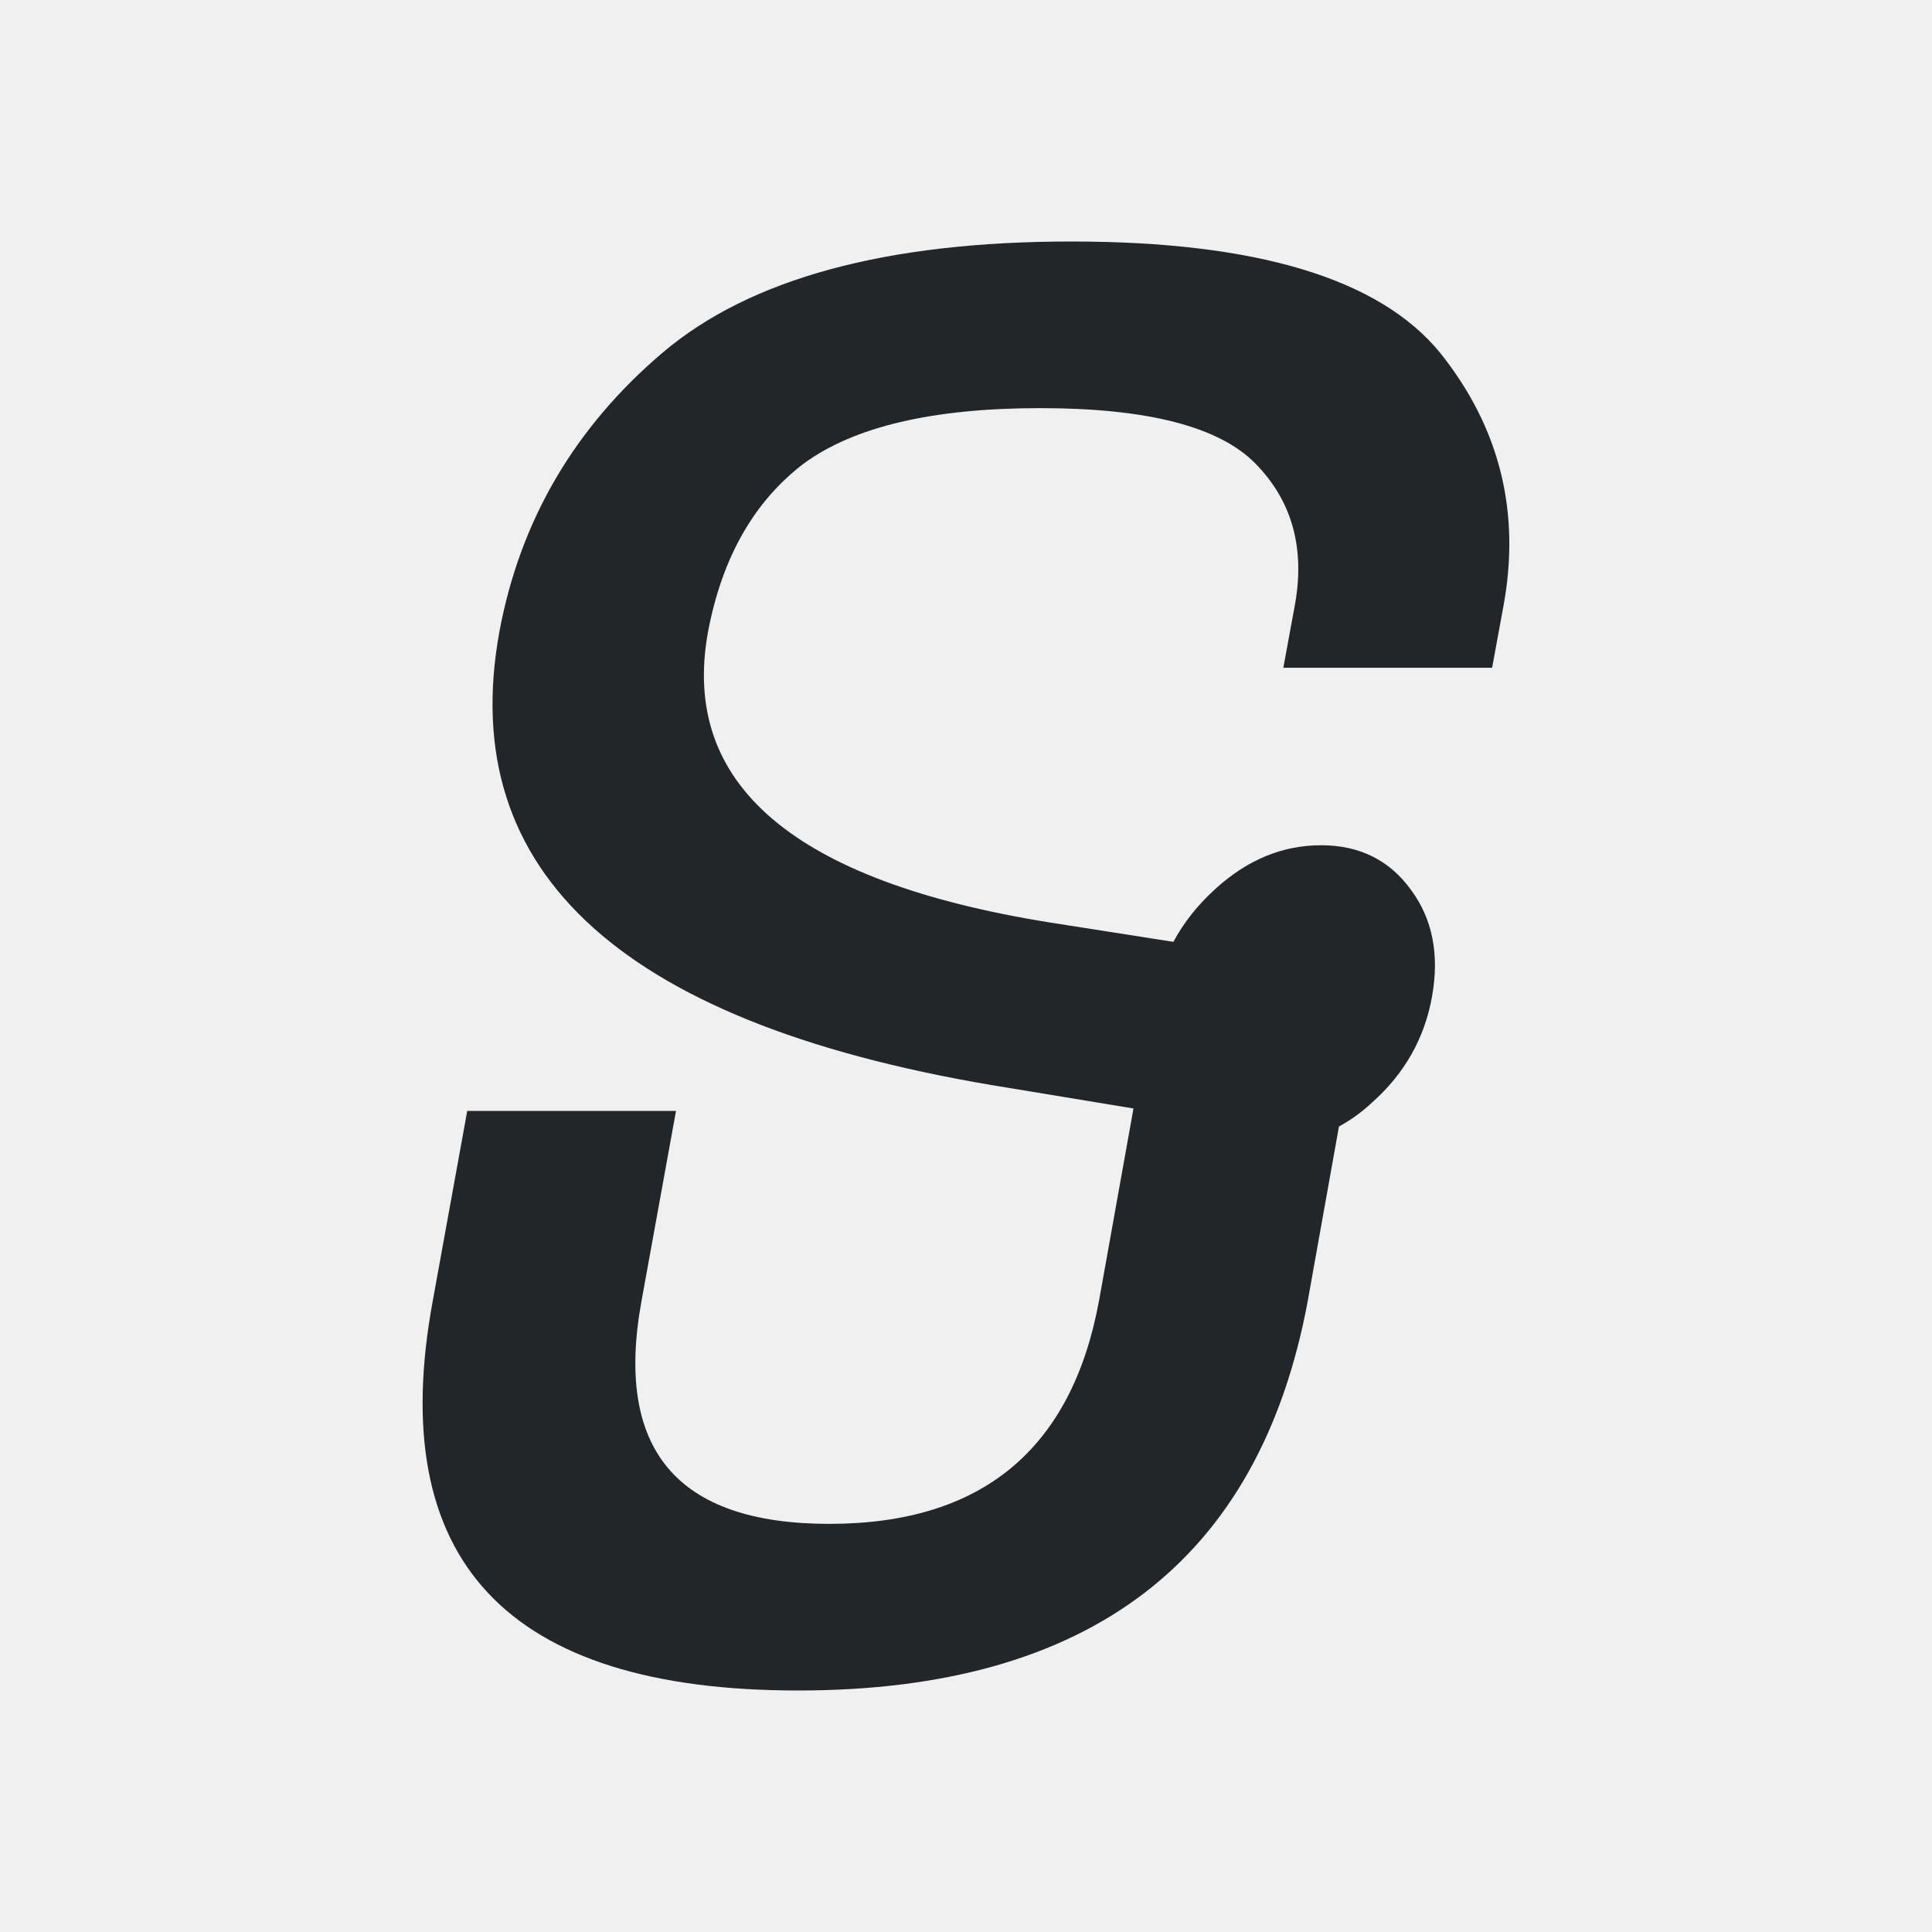
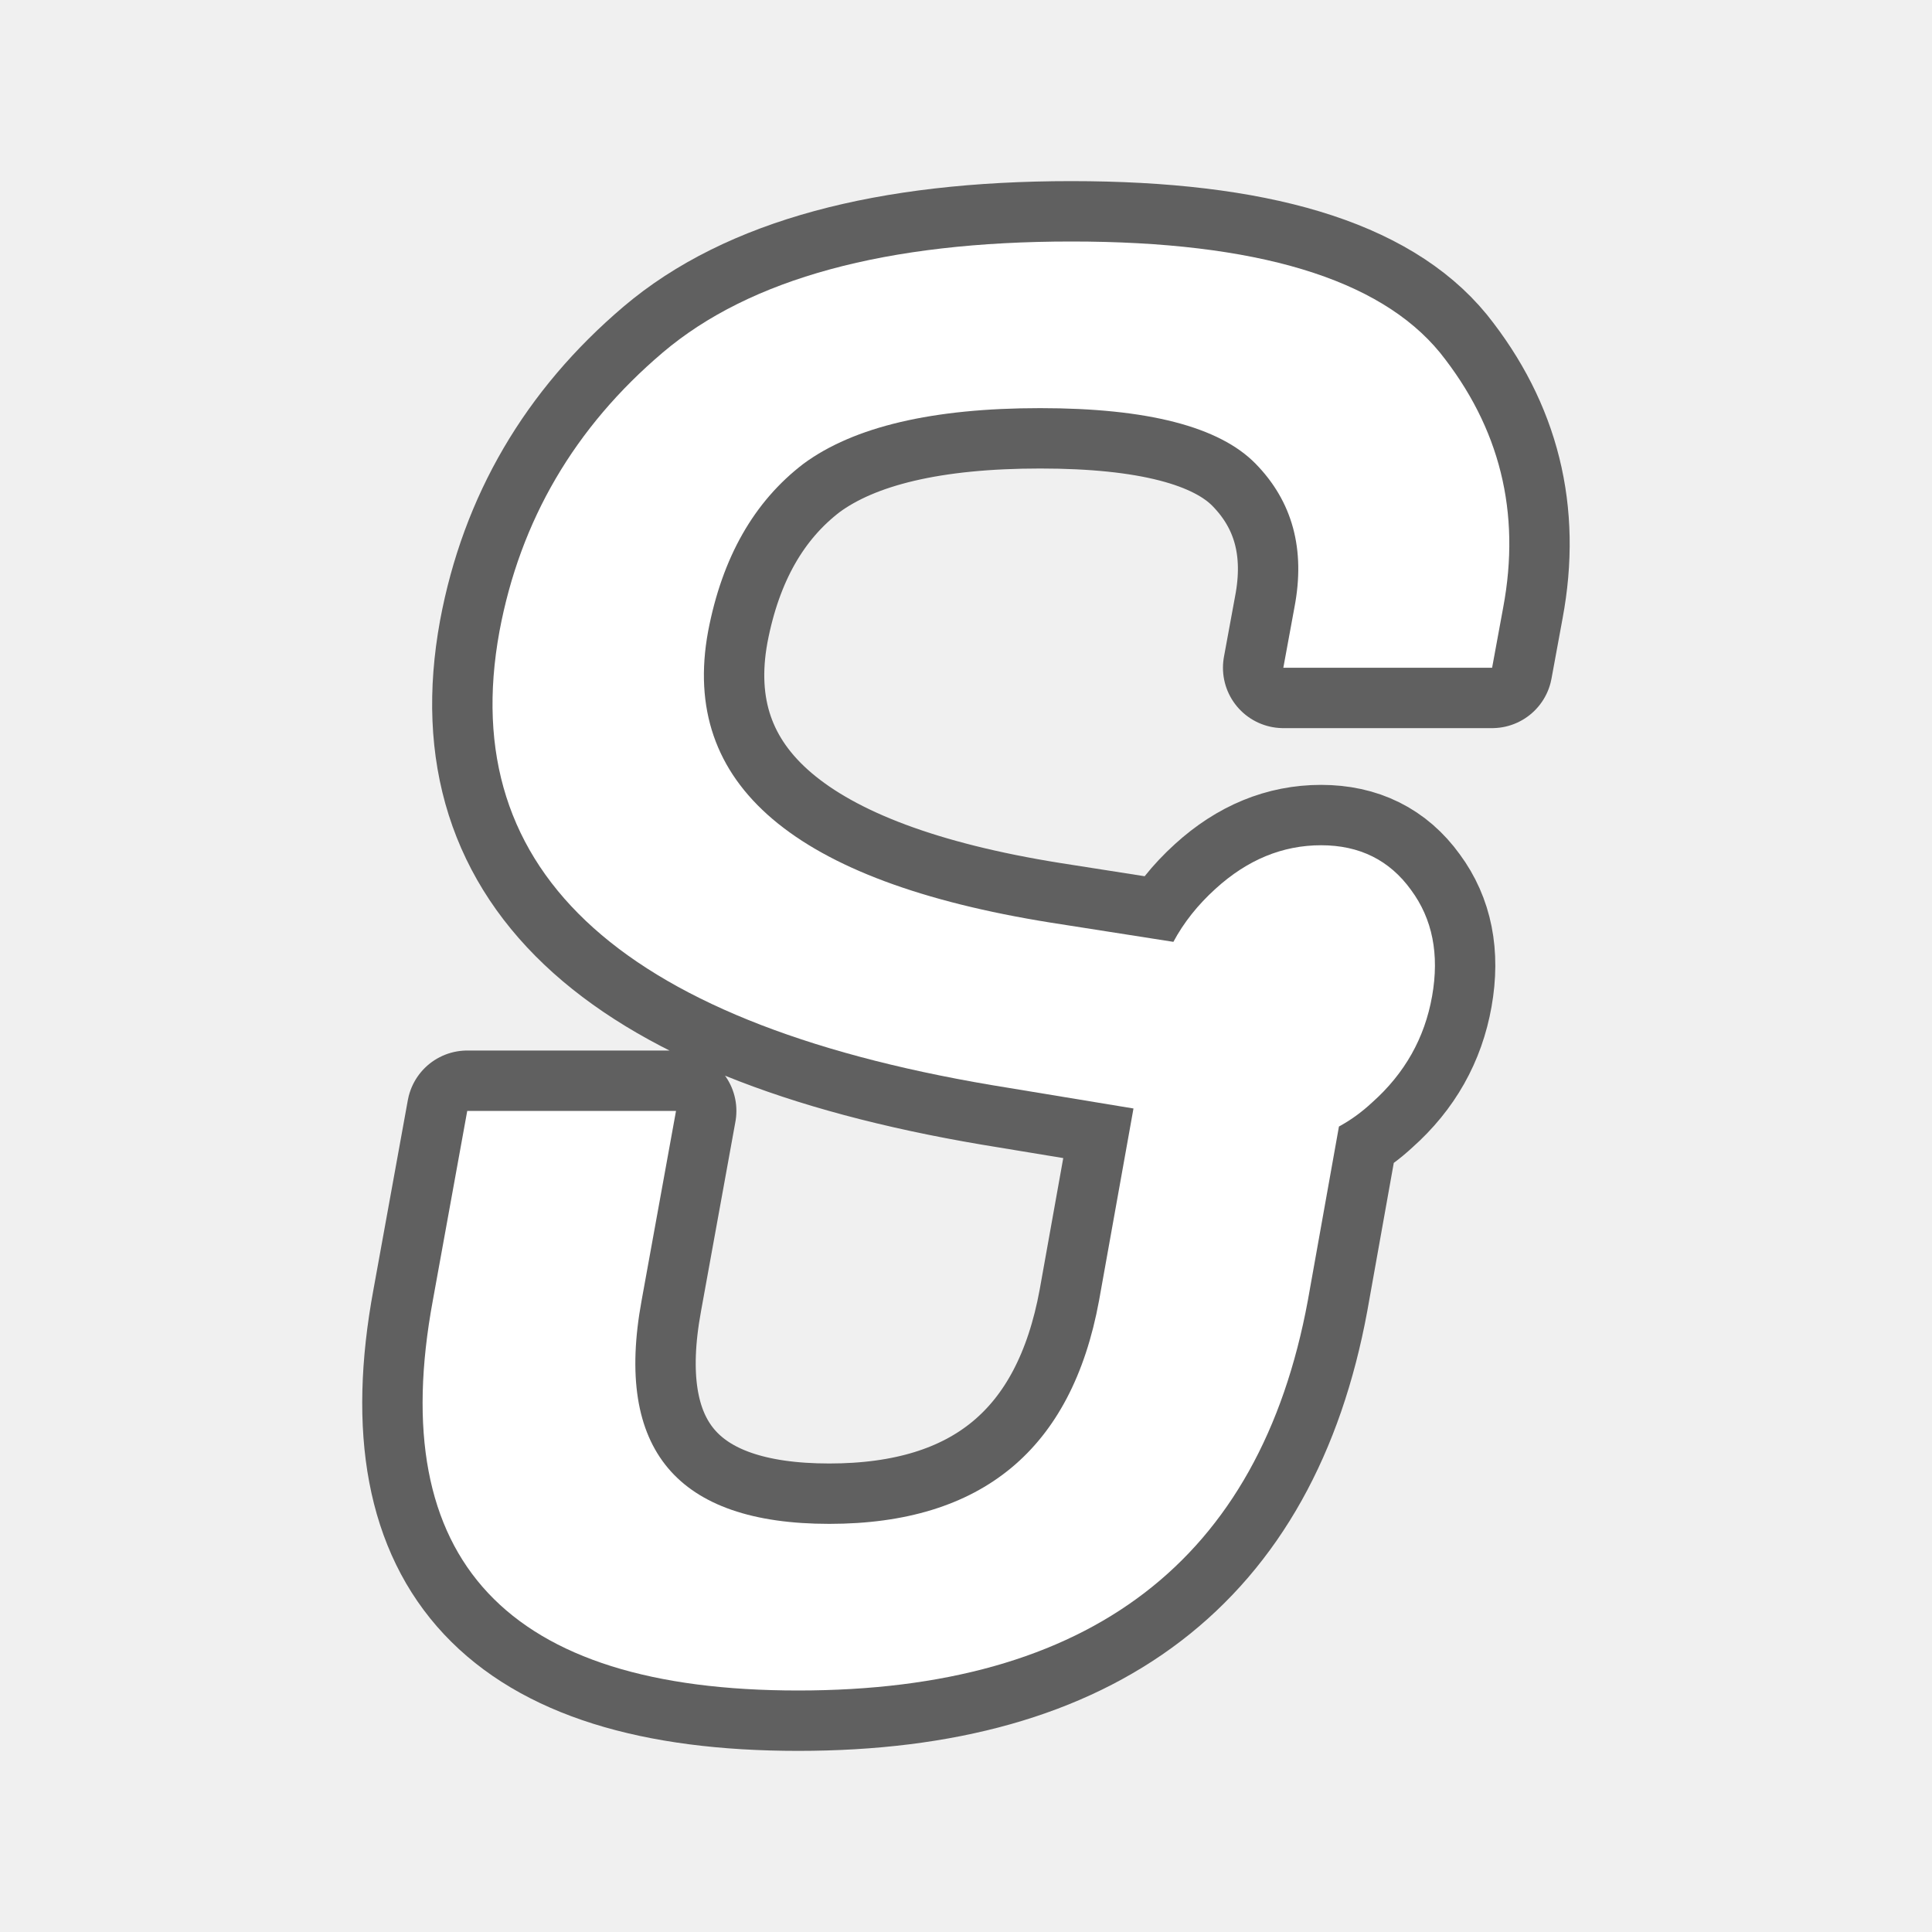
- <svg xmlns="http://www.w3.org/2000/svg" height="32" viewBox="0 0 32 32" width="32">
-   <path d="m22.177 18.66-.515 2.88q-1.195 6.46-8.442 6.46-7.247 0-6.051-6.46l.57-3.14h3.458l-.57 3.14q-.681 3.7 3.108 3.7 3.789 0 4.469-3.7l.57-3.18-2.06-.34q-9.546-1.52-8.442-7.56.515-2.76 2.704-4.62 2.17-1.84 6.768-1.84 4.598 0 6.106 1.84 1.49 1.86 1.048 4.22l-.184 1h-3.458l.184-1q.276-1.44-.644-2.38-.901-.92-3.568-.92-2.667 0-3.918.92-1.232.94-1.582 2.78-.699 3.8 5.665 4.82l2.042.32q.257-.48.699-.88.791-.72 1.747-.72.956 0 1.49.74.533.72.349 1.76-.184 1.04-.993 1.76-.257.24-.552.4z" fill="#232629" stroke-width="1.5" />
+ <svg xmlns="http://www.w3.org/2000/svg" height="32" viewBox="0 0 32 32" width="32" version="1.1" id="svg4">
+   <defs id="defs8" />
+   <path style="fill:#000000;stroke:#000000;opacity:0.6;stroke-width:2;stroke-miterlimit:4;stroke-dasharray:none;stroke-linejoin:round" id="path817" stroke-width="1.5" fill="#232629" d="m22.177 18.66-.515 2.88q-1.195 6.46-8.442 6.46-7.247 0-6.051-6.46l.57-3.14h3.458l-.57 3.14q-.681 3.7 3.108 3.7 3.789 0 4.469-3.7l.57-3.18-2.06-.34q-9.546-1.52-8.442-7.56.515-2.76 2.704-4.62 2.17-1.84 6.768-1.84 4.598 0 6.106 1.84 1.49 1.86 1.048 4.22l-.184 1h-3.458l.184-1q.276-1.44-.644-2.38-.901-.92-3.568-.92-2.667 0-3.918.92-1.232.94-1.582 2.78-.699 3.8 5.665 4.82l2.042.32q.257-.48.699-.88.791-.72 1.747-.72.956 0 1.49.74.533.72.349 1.76-.184 1.04-.993 1.76-.257.24-.552.4z" />
+   <path d="m22.177 18.66-.515 2.88q-1.195 6.46-8.442 6.46-7.247 0-6.051-6.46l.57-3.14h3.458l-.57 3.14q-.681 3.7 3.108 3.7 3.789 0 4.469-3.7l.57-3.18-2.06-.34q-9.546-1.52-8.442-7.56.515-2.76 2.704-4.62 2.17-1.84 6.768-1.84 4.598 0 6.106 1.84 1.49 1.86 1.048 4.22l-.184 1h-3.458l.184-1q.276-1.44-.644-2.38-.901-.92-3.568-.92-2.667 0-3.918.92-1.232.94-1.582 2.78-.699 3.8 5.665 4.82l2.042.32q.257-.48.699-.88.791-.72 1.747-.72.956 0 1.49.74.533.72.349 1.76-.184 1.04-.993 1.76-.257.24-.552.4z" fill="#232629" stroke-width="1.5" id="path2" style="fill:#ffffff" />
</svg>
